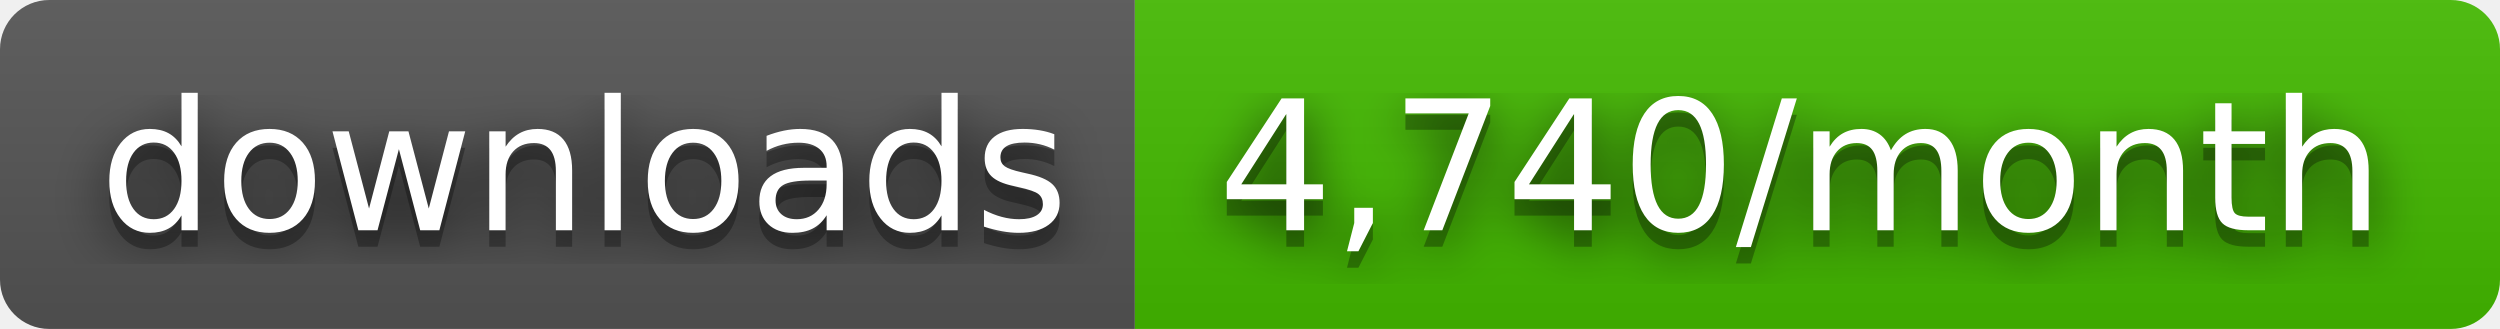
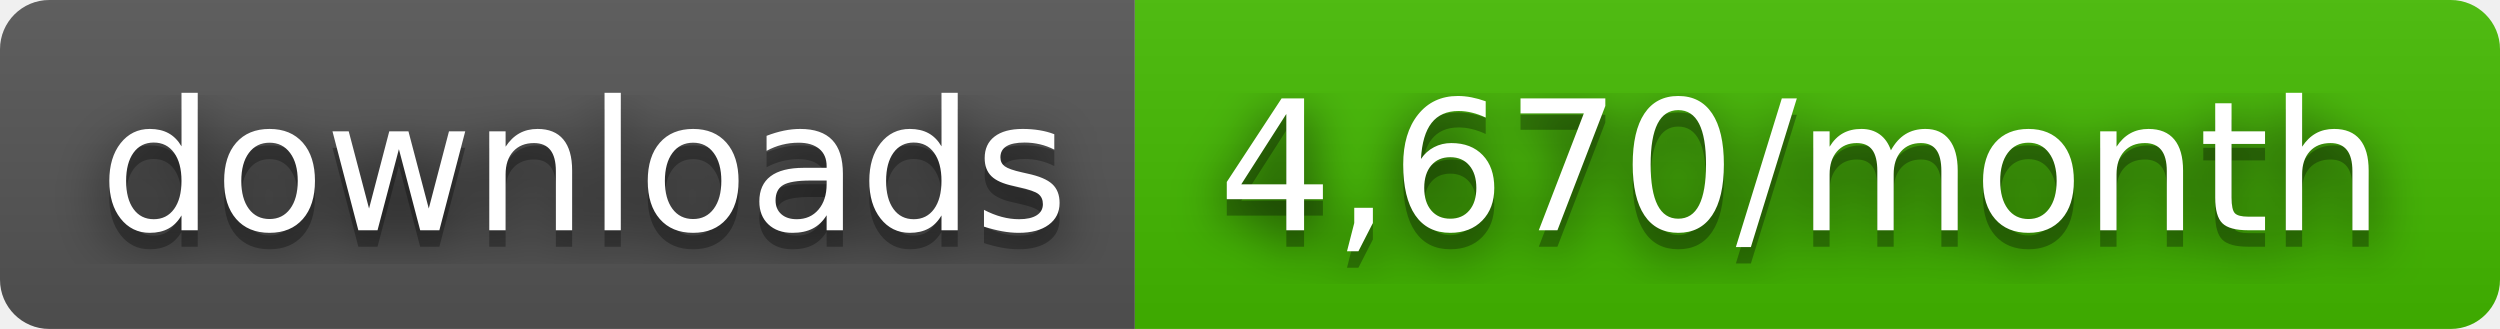
- <svg xmlns="http://www.w3.org/2000/svg" width="152" height="20" role="img" aria-label="downloads: 4,740/month">
+ <svg xmlns="http://www.w3.org/2000/svg" width="152" height="20" role="img" aria-label="downloads: 4,670/month">
  <filter id="blur">
    <feGaussianBlur stdDeviation="16" />
  </filter>
  <linearGradient id="s" x2="0" y2="100%">
    <stop offset="0" stop-color="#bbb" stop-opacity=".1" />
    <stop offset="1" stop-opacity=".1" />
  </linearGradient>
  <clipPath id="r">
    <rect width="152" height="20" rx="3" />
  </clipPath>
  <g clip-path="url(#r)">
    <rect width="69" height="20" fill="#555" />
    <rect x="69" width="83" height="20" fill="#4b0" />
    <rect width="152" height="20" fill="url(#s)" />
  </g>
  <g fill="#fff" text-anchor="middle" font-family="Verdana,Geneva,DejaVu Sans,sans-serif" text-rendering="geometricPrecision" font-size="110">
    <g transform="scale(.1)">
      <g aria-hidden="true" fill="#010101">
        <text x="355" y="150" fill-opacity=".8" filter="url(#blur)" textLength="590">downloads</text>
        <text x="355" y="150" fill-opacity=".3" textLength="590">downloads</text>
      </g>
      <text x="355" y="140" textLength="590">downloads</text>
    </g>
    <g transform="scale(.1)">
      <g aria-hidden="true" fill="#010101">
-         <text x="1095" y="150" fill-opacity=".8" filter="url(#blur)" textLength="730">4,740/month</text>
-         <text x="1095" y="150" fill-opacity=".3" textLength="730">4,740/month</text>
+         <text x="1095" y="150" fill-opacity=".8" filter="url(#blur)" textLength="730">4,670/month</text>
+         <text x="1095" y="150" fill-opacity=".3" textLength="730">4,670/month</text>
      </g>
-       <text x="1095" y="140" textLength="730">4,740/month</text>
+       <text x="1095" y="140" textLength="730">4,670/month</text>
    </g>
  </g>
</svg>
